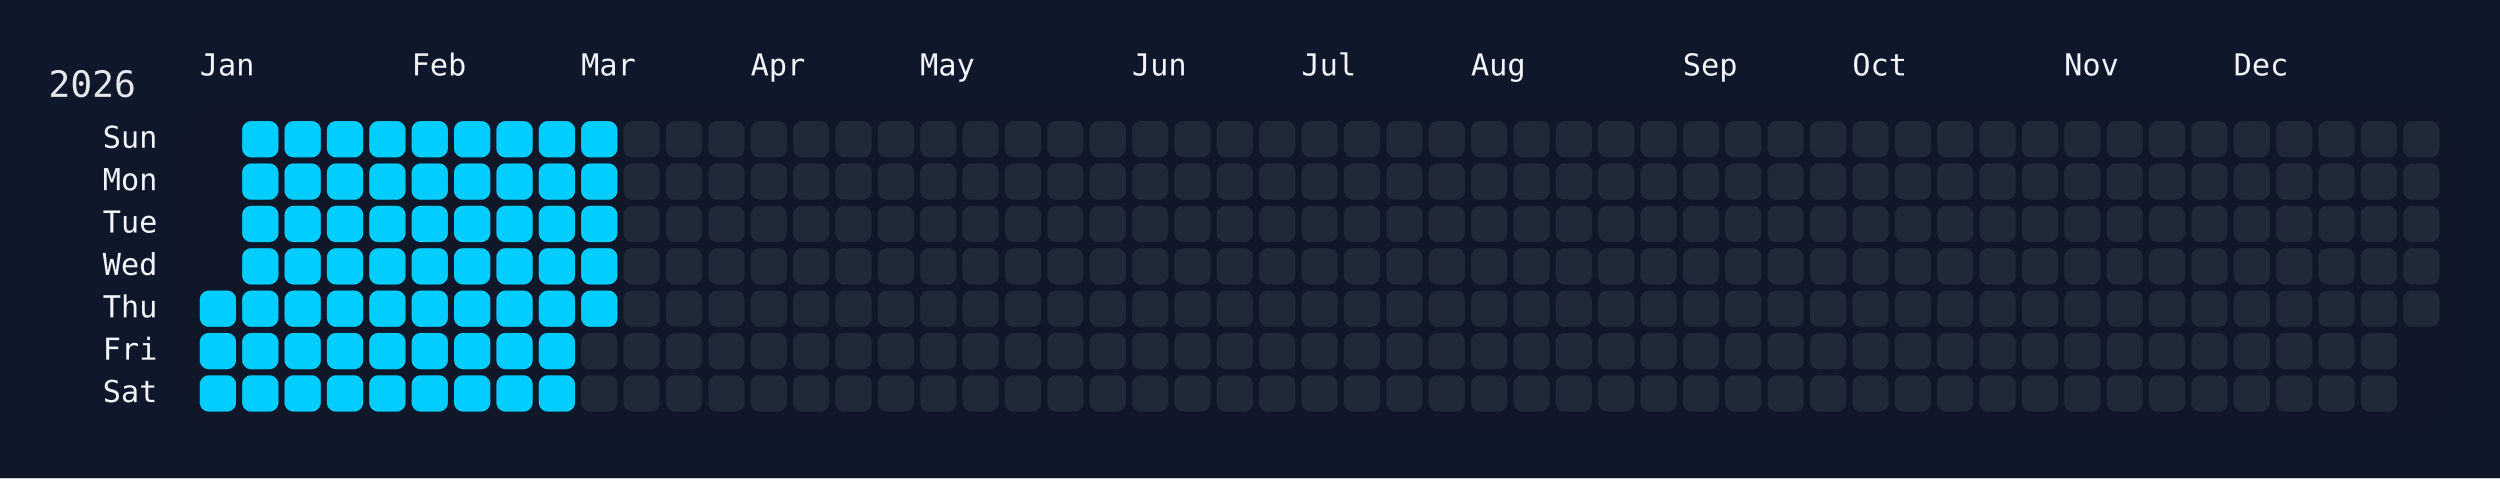
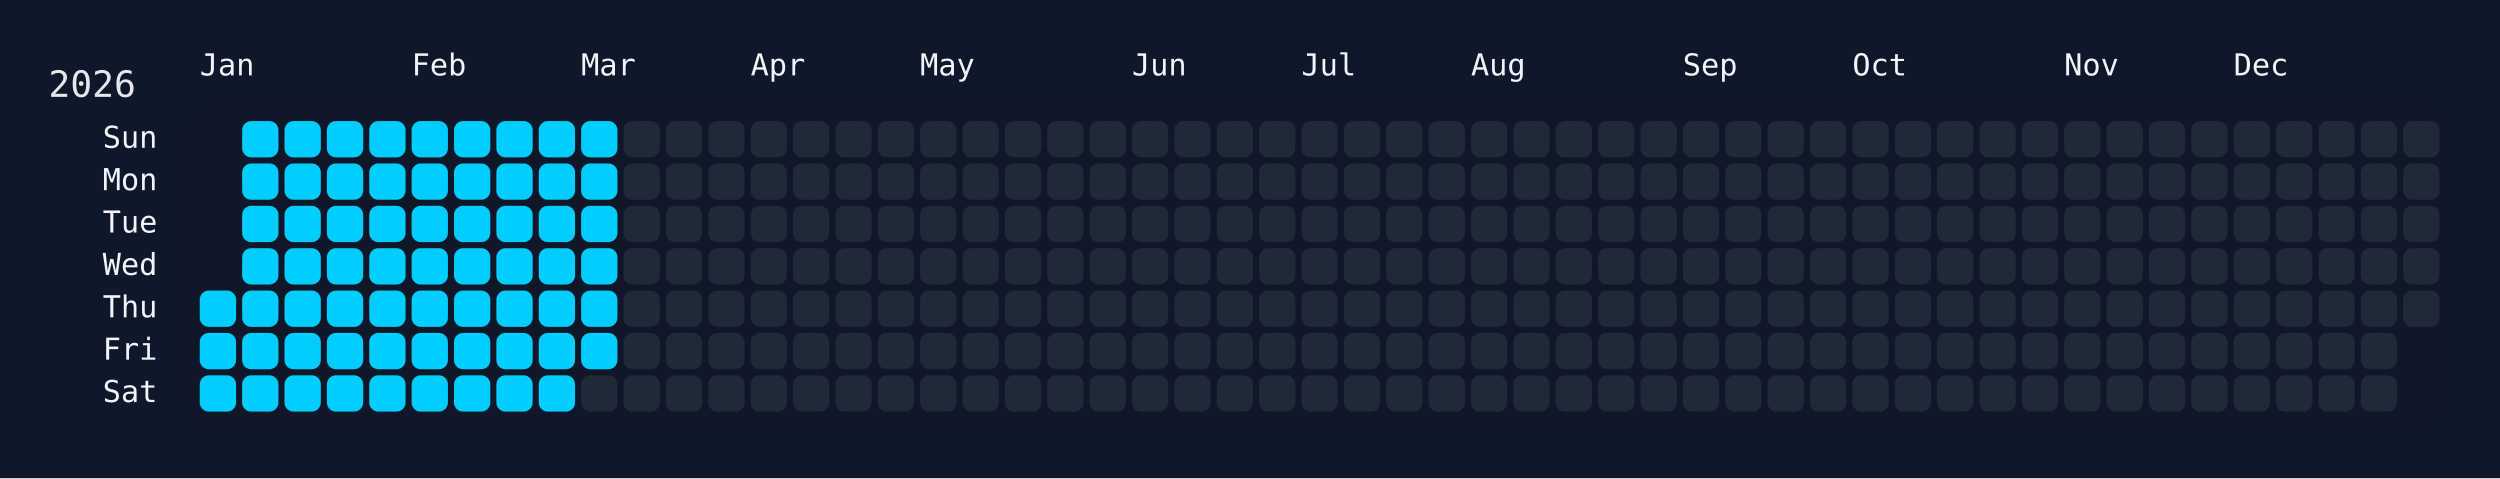
<svg xmlns="http://www.w3.org/2000/svg" width="826" height="158" viewBox="0 0 826 158">
  <rect width="826" height="158" fill="#0f172a" />
  <rect x="60" y="34" width="750" height="108" rx="12" ry="12" fill="rgba(15, 23, 42, 0.8)" />
  <text x="16" y="32" font-size="12" fill="#e5e7eb" font-family="JetBrains Mono, ui-monospace, SFMono-Regular, Menlo, Monaco, Consolas, monospace">2026</text>
  <text x="66" y="18" font-size="10" fill="#f1f5f9" font-family="JetBrains Mono, ui-monospace, SFMono-Regular, Menlo, Monaco, Consolas, monospace" dominant-baseline="hanging">Jan</text>
  <text x="136" y="18" font-size="10" fill="#f1f5f9" font-family="JetBrains Mono, ui-monospace, SFMono-Regular, Menlo, Monaco, Consolas, monospace" dominant-baseline="hanging">Feb</text>
  <text x="192" y="18" font-size="10" fill="#f1f5f9" font-family="JetBrains Mono, ui-monospace, SFMono-Regular, Menlo, Monaco, Consolas, monospace" dominant-baseline="hanging">Mar</text>
  <text x="248" y="18" font-size="10" fill="#f1f5f9" font-family="JetBrains Mono, ui-monospace, SFMono-Regular, Menlo, Monaco, Consolas, monospace" dominant-baseline="hanging">Apr</text>
  <text x="304" y="18" font-size="10" fill="#f1f5f9" font-family="JetBrains Mono, ui-monospace, SFMono-Regular, Menlo, Monaco, Consolas, monospace" dominant-baseline="hanging">May</text>
  <text x="374" y="18" font-size="10" fill="#f1f5f9" font-family="JetBrains Mono, ui-monospace, SFMono-Regular, Menlo, Monaco, Consolas, monospace" dominant-baseline="hanging">Jun</text>
  <text x="430" y="18" font-size="10" fill="#f1f5f9" font-family="JetBrains Mono, ui-monospace, SFMono-Regular, Menlo, Monaco, Consolas, monospace" dominant-baseline="hanging">Jul</text>
  <text x="486" y="18" font-size="10" fill="#f1f5f9" font-family="JetBrains Mono, ui-monospace, SFMono-Regular, Menlo, Monaco, Consolas, monospace" dominant-baseline="hanging">Aug</text>
  <text x="556" y="18" font-size="10" fill="#f1f5f9" font-family="JetBrains Mono, ui-monospace, SFMono-Regular, Menlo, Monaco, Consolas, monospace" dominant-baseline="hanging">Sep</text>
  <text x="612" y="18" font-size="10" fill="#f1f5f9" font-family="JetBrains Mono, ui-monospace, SFMono-Regular, Menlo, Monaco, Consolas, monospace" dominant-baseline="hanging">Oct</text>
  <text x="682" y="18" font-size="10" fill="#f1f5f9" font-family="JetBrains Mono, ui-monospace, SFMono-Regular, Menlo, Monaco, Consolas, monospace" dominant-baseline="hanging">Nov</text>
  <text x="738" y="18" font-size="10" fill="#f1f5f9" font-family="JetBrains Mono, ui-monospace, SFMono-Regular, Menlo, Monaco, Consolas, monospace" dominant-baseline="hanging">Dec</text>
  <text x="52" y="46.0" font-size="10" fill="#f1f5f9" font-family="JetBrains Mono, ui-monospace, SFMono-Regular, Menlo, Monaco, Consolas, monospace" text-anchor="end" dominant-baseline="middle">Sun</text>
  <text x="52" y="60.0" font-size="10" fill="#f1f5f9" font-family="JetBrains Mono, ui-monospace, SFMono-Regular, Menlo, Monaco, Consolas, monospace" text-anchor="end" dominant-baseline="middle">Mon</text>
  <text x="52" y="74.0" font-size="10" fill="#f1f5f9" font-family="JetBrains Mono, ui-monospace, SFMono-Regular, Menlo, Monaco, Consolas, monospace" text-anchor="end" dominant-baseline="middle">Tue</text>
  <text x="52" y="88.0" font-size="10" fill="#f1f5f9" font-family="JetBrains Mono, ui-monospace, SFMono-Regular, Menlo, Monaco, Consolas, monospace" text-anchor="end" dominant-baseline="middle">Wed</text>
  <text x="52" y="102.0" font-size="10" fill="#f1f5f9" font-family="JetBrains Mono, ui-monospace, SFMono-Regular, Menlo, Monaco, Consolas, monospace" text-anchor="end" dominant-baseline="middle">Thu</text>
  <text x="52" y="116.0" font-size="10" fill="#f1f5f9" font-family="JetBrains Mono, ui-monospace, SFMono-Regular, Menlo, Monaco, Consolas, monospace" text-anchor="end" dominant-baseline="middle">Fri</text>
  <text x="52" y="130.0" font-size="10" fill="#f1f5f9" font-family="JetBrains Mono, ui-monospace, SFMono-Regular, Menlo, Monaco, Consolas, monospace" text-anchor="end" dominant-baseline="middle">Sat</text>
  <g transform="translate(66,40)">
    <rect x="0" y="56" width="12" height="12" rx="3" ry="3" fill="#01cdfe" data-date="2026-01-01" />
    <rect x="0" y="70" width="12" height="12" rx="3" ry="3" fill="#01cdfe" data-date="2026-01-02" />
    <rect x="0" y="84" width="12" height="12" rx="3" ry="3" fill="#01cdfe" data-date="2026-01-03" />
    <rect x="14" y="0" width="12" height="12" rx="3" ry="3" fill="#01cdfe" data-date="2026-01-04" />
    <rect x="14" y="14" width="12" height="12" rx="3" ry="3" fill="#01cdfe" data-date="2026-01-05" />
    <rect x="14" y="28" width="12" height="12" rx="3" ry="3" fill="#01cdfe" data-date="2026-01-06" />
    <rect x="14" y="42" width="12" height="12" rx="3" ry="3" fill="#01cdfe" data-date="2026-01-07" />
    <rect x="14" y="56" width="12" height="12" rx="3" ry="3" fill="#01cdfe" data-date="2026-01-08" />
    <rect x="14" y="70" width="12" height="12" rx="3" ry="3" fill="#01cdfe" data-date="2026-01-09" />
    <rect x="14" y="84" width="12" height="12" rx="3" ry="3" fill="#01cdfe" data-date="2026-01-10" />
    <rect x="28" y="0" width="12" height="12" rx="3" ry="3" fill="#01cdfe" data-date="2026-01-11" />
    <rect x="28" y="14" width="12" height="12" rx="3" ry="3" fill="#01cdfe" data-date="2026-01-12" />
    <rect x="28" y="28" width="12" height="12" rx="3" ry="3" fill="#01cdfe" data-date="2026-01-13" />
    <rect x="28" y="42" width="12" height="12" rx="3" ry="3" fill="#01cdfe" data-date="2026-01-14" />
    <rect x="28" y="56" width="12" height="12" rx="3" ry="3" fill="#01cdfe" data-date="2026-01-15" />
    <rect x="28" y="70" width="12" height="12" rx="3" ry="3" fill="#01cdfe" data-date="2026-01-16" />
    <rect x="28" y="84" width="12" height="12" rx="3" ry="3" fill="#01cdfe" data-date="2026-01-17" />
    <rect x="42" y="0" width="12" height="12" rx="3" ry="3" fill="#01cdfe" data-date="2026-01-18" />
    <rect x="42" y="14" width="12" height="12" rx="3" ry="3" fill="#01cdfe" data-date="2026-01-19" />
    <rect x="42" y="28" width="12" height="12" rx="3" ry="3" fill="#01cdfe" data-date="2026-01-20" />
    <rect x="42" y="42" width="12" height="12" rx="3" ry="3" fill="#01cdfe" data-date="2026-01-21" />
    <rect x="42" y="56" width="12" height="12" rx="3" ry="3" fill="#01cdfe" data-date="2026-01-22" />
    <rect x="42" y="70" width="12" height="12" rx="3" ry="3" fill="#01cdfe" data-date="2026-01-23" />
    <rect x="42" y="84" width="12" height="12" rx="3" ry="3" fill="#01cdfe" data-date="2026-01-24" />
    <rect x="56" y="0" width="12" height="12" rx="3" ry="3" fill="#01cdfe" data-date="2026-01-25" />
    <rect x="56" y="14" width="12" height="12" rx="3" ry="3" fill="#01cdfe" data-date="2026-01-26" />
    <rect x="56" y="28" width="12" height="12" rx="3" ry="3" fill="#01cdfe" data-date="2026-01-27" />
    <rect x="56" y="42" width="12" height="12" rx="3" ry="3" fill="#01cdfe" data-date="2026-01-28" />
    <rect x="56" y="56" width="12" height="12" rx="3" ry="3" fill="#01cdfe" data-date="2026-01-29" />
    <rect x="56" y="70" width="12" height="12" rx="3" ry="3" fill="#01cdfe" data-date="2026-01-30" />
    <rect x="56" y="84" width="12" height="12" rx="3" ry="3" fill="#01cdfe" data-date="2026-01-31" />
    <rect x="70" y="0" width="12" height="12" rx="3" ry="3" fill="#01cdfe" data-date="2026-02-01" />
    <rect x="70" y="14" width="12" height="12" rx="3" ry="3" fill="#01cdfe" data-date="2026-02-02" />
    <rect x="70" y="28" width="12" height="12" rx="3" ry="3" fill="#01cdfe" data-date="2026-02-03" />
    <rect x="70" y="42" width="12" height="12" rx="3" ry="3" fill="#01cdfe" data-date="2026-02-04" />
    <rect x="70" y="56" width="12" height="12" rx="3" ry="3" fill="#01cdfe" data-date="2026-02-05" />
    <rect x="70" y="70" width="12" height="12" rx="3" ry="3" fill="#01cdfe" data-date="2026-02-06" />
    <rect x="70" y="84" width="12" height="12" rx="3" ry="3" fill="#01cdfe" data-date="2026-02-07" />
    <rect x="84" y="0" width="12" height="12" rx="3" ry="3" fill="#01cdfe" data-date="2026-02-08" />
    <rect x="84" y="14" width="12" height="12" rx="3" ry="3" fill="#01cdfe" data-date="2026-02-09" />
    <rect x="84" y="28" width="12" height="12" rx="3" ry="3" fill="#01cdfe" data-date="2026-02-10" />
    <rect x="84" y="42" width="12" height="12" rx="3" ry="3" fill="#01cdfe" data-date="2026-02-11" />
    <rect x="84" y="56" width="12" height="12" rx="3" ry="3" fill="#01cdfe" data-date="2026-02-12" />
    <rect x="84" y="70" width="12" height="12" rx="3" ry="3" fill="#01cdfe" data-date="2026-02-13" />
    <rect x="84" y="84" width="12" height="12" rx="3" ry="3" fill="#01cdfe" data-date="2026-02-14" />
    <rect x="98" y="0" width="12" height="12" rx="3" ry="3" fill="#01cdfe" data-date="2026-02-15" />
    <rect x="98" y="14" width="12" height="12" rx="3" ry="3" fill="#01cdfe" data-date="2026-02-16" />
    <rect x="98" y="28" width="12" height="12" rx="3" ry="3" fill="#01cdfe" data-date="2026-02-17" />
    <rect x="98" y="42" width="12" height="12" rx="3" ry="3" fill="#01cdfe" data-date="2026-02-18" />
    <rect x="98" y="56" width="12" height="12" rx="3" ry="3" fill="#01cdfe" data-date="2026-02-19" />
    <rect x="98" y="70" width="12" height="12" rx="3" ry="3" fill="#01cdfe" data-date="2026-02-20" />
    <rect x="98" y="84" width="12" height="12" rx="3" ry="3" fill="#01cdfe" data-date="2026-02-21" />
    <rect x="112" y="0" width="12" height="12" rx="3" ry="3" fill="#01cdfe" data-date="2026-02-22" />
    <rect x="112" y="14" width="12" height="12" rx="3" ry="3" fill="#01cdfe" data-date="2026-02-23" />
    <rect x="112" y="28" width="12" height="12" rx="3" ry="3" fill="#01cdfe" data-date="2026-02-24" />
    <rect x="112" y="42" width="12" height="12" rx="3" ry="3" fill="#01cdfe" data-date="2026-02-25" />
    <rect x="112" y="56" width="12" height="12" rx="3" ry="3" fill="#01cdfe" data-date="2026-02-26" />
    <rect x="112" y="70" width="12" height="12" rx="3" ry="3" fill="#01cdfe" data-date="2026-02-27" />
    <rect x="112" y="84" width="12" height="12" rx="3" ry="3" fill="#01cdfe" data-date="2026-02-28" />
    <rect x="126" y="0" width="12" height="12" rx="3" ry="3" fill="#01cdfe" data-date="2026-03-01" />
    <rect x="126" y="14" width="12" height="12" rx="3" ry="3" fill="#01cdfe" data-date="2026-03-02" />
    <rect x="126" y="28" width="12" height="12" rx="3" ry="3" fill="#01cdfe" data-date="2026-03-03" />
    <rect x="126" y="42" width="12" height="12" rx="3" ry="3" fill="#01cdfe" data-date="2026-03-04" />
    <rect x="126" y="56" width="12" height="12" rx="3" ry="3" fill="#01cdfe" data-date="2026-03-05" />
-     <rect x="126" y="70" width="12" height="12" rx="3" ry="3" fill="#1f2937" data-date="2026-03-06" />
+     <rect x="126" y="70" width="12" height="12" rx="3" ry="3" fill="#01cdfe" data-date="2026-03-06" />
    <rect x="126" y="84" width="12" height="12" rx="3" ry="3" fill="#1f2937" data-date="2026-03-07" />
    <rect x="140" y="0" width="12" height="12" rx="3" ry="3" fill="#1f2937" data-date="2026-03-08" />
    <rect x="140" y="14" width="12" height="12" rx="3" ry="3" fill="#1f2937" data-date="2026-03-09" />
    <rect x="140" y="28" width="12" height="12" rx="3" ry="3" fill="#1f2937" data-date="2026-03-10" />
    <rect x="140" y="42" width="12" height="12" rx="3" ry="3" fill="#1f2937" data-date="2026-03-11" />
    <rect x="140" y="56" width="12" height="12" rx="3" ry="3" fill="#1f2937" data-date="2026-03-12" />
    <rect x="140" y="70" width="12" height="12" rx="3" ry="3" fill="#1f2937" data-date="2026-03-13" />
    <rect x="140" y="84" width="12" height="12" rx="3" ry="3" fill="#1f2937" data-date="2026-03-14" />
    <rect x="154" y="0" width="12" height="12" rx="3" ry="3" fill="#1f2937" data-date="2026-03-15" />
    <rect x="154" y="14" width="12" height="12" rx="3" ry="3" fill="#1f2937" data-date="2026-03-16" />
    <rect x="154" y="28" width="12" height="12" rx="3" ry="3" fill="#1f2937" data-date="2026-03-17" />
    <rect x="154" y="42" width="12" height="12" rx="3" ry="3" fill="#1f2937" data-date="2026-03-18" />
    <rect x="154" y="56" width="12" height="12" rx="3" ry="3" fill="#1f2937" data-date="2026-03-19" />
    <rect x="154" y="70" width="12" height="12" rx="3" ry="3" fill="#1f2937" data-date="2026-03-20" />
    <rect x="154" y="84" width="12" height="12" rx="3" ry="3" fill="#1f2937" data-date="2026-03-21" />
    <rect x="168" y="0" width="12" height="12" rx="3" ry="3" fill="#1f2937" data-date="2026-03-22" />
    <rect x="168" y="14" width="12" height="12" rx="3" ry="3" fill="#1f2937" data-date="2026-03-23" />
    <rect x="168" y="28" width="12" height="12" rx="3" ry="3" fill="#1f2937" data-date="2026-03-24" />
    <rect x="168" y="42" width="12" height="12" rx="3" ry="3" fill="#1f2937" data-date="2026-03-25" />
    <rect x="168" y="56" width="12" height="12" rx="3" ry="3" fill="#1f2937" data-date="2026-03-26" />
    <rect x="168" y="70" width="12" height="12" rx="3" ry="3" fill="#1f2937" data-date="2026-03-27" />
    <rect x="168" y="84" width="12" height="12" rx="3" ry="3" fill="#1f2937" data-date="2026-03-28" />
    <rect x="182" y="0" width="12" height="12" rx="3" ry="3" fill="#1f2937" data-date="2026-03-29" />
    <rect x="182" y="14" width="12" height="12" rx="3" ry="3" fill="#1f2937" data-date="2026-03-30" />
    <rect x="182" y="28" width="12" height="12" rx="3" ry="3" fill="#1f2937" data-date="2026-03-31" />
    <rect x="182" y="42" width="12" height="12" rx="3" ry="3" fill="#1f2937" data-date="2026-04-01" />
    <rect x="182" y="56" width="12" height="12" rx="3" ry="3" fill="#1f2937" data-date="2026-04-02" />
    <rect x="182" y="70" width="12" height="12" rx="3" ry="3" fill="#1f2937" data-date="2026-04-03" />
    <rect x="182" y="84" width="12" height="12" rx="3" ry="3" fill="#1f2937" data-date="2026-04-04" />
    <rect x="196" y="0" width="12" height="12" rx="3" ry="3" fill="#1f2937" data-date="2026-04-05" />
    <rect x="196" y="14" width="12" height="12" rx="3" ry="3" fill="#1f2937" data-date="2026-04-06" />
    <rect x="196" y="28" width="12" height="12" rx="3" ry="3" fill="#1f2937" data-date="2026-04-07" />
    <rect x="196" y="42" width="12" height="12" rx="3" ry="3" fill="#1f2937" data-date="2026-04-08" />
    <rect x="196" y="56" width="12" height="12" rx="3" ry="3" fill="#1f2937" data-date="2026-04-09" />
    <rect x="196" y="70" width="12" height="12" rx="3" ry="3" fill="#1f2937" data-date="2026-04-10" />
    <rect x="196" y="84" width="12" height="12" rx="3" ry="3" fill="#1f2937" data-date="2026-04-11" />
    <rect x="210" y="0" width="12" height="12" rx="3" ry="3" fill="#1f2937" data-date="2026-04-12" />
    <rect x="210" y="14" width="12" height="12" rx="3" ry="3" fill="#1f2937" data-date="2026-04-13" />
    <rect x="210" y="28" width="12" height="12" rx="3" ry="3" fill="#1f2937" data-date="2026-04-14" />
    <rect x="210" y="42" width="12" height="12" rx="3" ry="3" fill="#1f2937" data-date="2026-04-15" />
    <rect x="210" y="56" width="12" height="12" rx="3" ry="3" fill="#1f2937" data-date="2026-04-16" />
    <rect x="210" y="70" width="12" height="12" rx="3" ry="3" fill="#1f2937" data-date="2026-04-17" />
    <rect x="210" y="84" width="12" height="12" rx="3" ry="3" fill="#1f2937" data-date="2026-04-18" />
    <rect x="224" y="0" width="12" height="12" rx="3" ry="3" fill="#1f2937" data-date="2026-04-19" />
    <rect x="224" y="14" width="12" height="12" rx="3" ry="3" fill="#1f2937" data-date="2026-04-20" />
    <rect x="224" y="28" width="12" height="12" rx="3" ry="3" fill="#1f2937" data-date="2026-04-21" />
    <rect x="224" y="42" width="12" height="12" rx="3" ry="3" fill="#1f2937" data-date="2026-04-22" />
    <rect x="224" y="56" width="12" height="12" rx="3" ry="3" fill="#1f2937" data-date="2026-04-23" />
    <rect x="224" y="70" width="12" height="12" rx="3" ry="3" fill="#1f2937" data-date="2026-04-24" />
    <rect x="224" y="84" width="12" height="12" rx="3" ry="3" fill="#1f2937" data-date="2026-04-25" />
    <rect x="238" y="0" width="12" height="12" rx="3" ry="3" fill="#1f2937" data-date="2026-04-26" />
    <rect x="238" y="14" width="12" height="12" rx="3" ry="3" fill="#1f2937" data-date="2026-04-27" />
    <rect x="238" y="28" width="12" height="12" rx="3" ry="3" fill="#1f2937" data-date="2026-04-28" />
    <rect x="238" y="42" width="12" height="12" rx="3" ry="3" fill="#1f2937" data-date="2026-04-29" />
    <rect x="238" y="56" width="12" height="12" rx="3" ry="3" fill="#1f2937" data-date="2026-04-30" />
    <rect x="238" y="70" width="12" height="12" rx="3" ry="3" fill="#1f2937" data-date="2026-05-01" />
    <rect x="238" y="84" width="12" height="12" rx="3" ry="3" fill="#1f2937" data-date="2026-05-02" />
    <rect x="252" y="0" width="12" height="12" rx="3" ry="3" fill="#1f2937" data-date="2026-05-03" />
    <rect x="252" y="14" width="12" height="12" rx="3" ry="3" fill="#1f2937" data-date="2026-05-04" />
    <rect x="252" y="28" width="12" height="12" rx="3" ry="3" fill="#1f2937" data-date="2026-05-05" />
    <rect x="252" y="42" width="12" height="12" rx="3" ry="3" fill="#1f2937" data-date="2026-05-06" />
    <rect x="252" y="56" width="12" height="12" rx="3" ry="3" fill="#1f2937" data-date="2026-05-07" />
    <rect x="252" y="70" width="12" height="12" rx="3" ry="3" fill="#1f2937" data-date="2026-05-08" />
    <rect x="252" y="84" width="12" height="12" rx="3" ry="3" fill="#1f2937" data-date="2026-05-09" />
    <rect x="266" y="0" width="12" height="12" rx="3" ry="3" fill="#1f2937" data-date="2026-05-10" />
    <rect x="266" y="14" width="12" height="12" rx="3" ry="3" fill="#1f2937" data-date="2026-05-11" />
    <rect x="266" y="28" width="12" height="12" rx="3" ry="3" fill="#1f2937" data-date="2026-05-12" />
    <rect x="266" y="42" width="12" height="12" rx="3" ry="3" fill="#1f2937" data-date="2026-05-13" />
    <rect x="266" y="56" width="12" height="12" rx="3" ry="3" fill="#1f2937" data-date="2026-05-14" />
    <rect x="266" y="70" width="12" height="12" rx="3" ry="3" fill="#1f2937" data-date="2026-05-15" />
    <rect x="266" y="84" width="12" height="12" rx="3" ry="3" fill="#1f2937" data-date="2026-05-16" />
    <rect x="280" y="0" width="12" height="12" rx="3" ry="3" fill="#1f2937" data-date="2026-05-17" />
    <rect x="280" y="14" width="12" height="12" rx="3" ry="3" fill="#1f2937" data-date="2026-05-18" />
    <rect x="280" y="28" width="12" height="12" rx="3" ry="3" fill="#1f2937" data-date="2026-05-19" />
    <rect x="280" y="42" width="12" height="12" rx="3" ry="3" fill="#1f2937" data-date="2026-05-20" />
    <rect x="280" y="56" width="12" height="12" rx="3" ry="3" fill="#1f2937" data-date="2026-05-21" />
    <rect x="280" y="70" width="12" height="12" rx="3" ry="3" fill="#1f2937" data-date="2026-05-22" />
    <rect x="280" y="84" width="12" height="12" rx="3" ry="3" fill="#1f2937" data-date="2026-05-23" />
    <rect x="294" y="0" width="12" height="12" rx="3" ry="3" fill="#1f2937" data-date="2026-05-24" />
    <rect x="294" y="14" width="12" height="12" rx="3" ry="3" fill="#1f2937" data-date="2026-05-25" />
    <rect x="294" y="28" width="12" height="12" rx="3" ry="3" fill="#1f2937" data-date="2026-05-26" />
    <rect x="294" y="42" width="12" height="12" rx="3" ry="3" fill="#1f2937" data-date="2026-05-27" />
    <rect x="294" y="56" width="12" height="12" rx="3" ry="3" fill="#1f2937" data-date="2026-05-28" />
    <rect x="294" y="70" width="12" height="12" rx="3" ry="3" fill="#1f2937" data-date="2026-05-29" />
    <rect x="294" y="84" width="12" height="12" rx="3" ry="3" fill="#1f2937" data-date="2026-05-30" />
    <rect x="308" y="0" width="12" height="12" rx="3" ry="3" fill="#1f2937" data-date="2026-05-31" />
    <rect x="308" y="14" width="12" height="12" rx="3" ry="3" fill="#1f2937" data-date="2026-06-01" />
    <rect x="308" y="28" width="12" height="12" rx="3" ry="3" fill="#1f2937" data-date="2026-06-02" />
    <rect x="308" y="42" width="12" height="12" rx="3" ry="3" fill="#1f2937" data-date="2026-06-03" />
    <rect x="308" y="56" width="12" height="12" rx="3" ry="3" fill="#1f2937" data-date="2026-06-04" />
    <rect x="308" y="70" width="12" height="12" rx="3" ry="3" fill="#1f2937" data-date="2026-06-05" />
    <rect x="308" y="84" width="12" height="12" rx="3" ry="3" fill="#1f2937" data-date="2026-06-06" />
    <rect x="322" y="0" width="12" height="12" rx="3" ry="3" fill="#1f2937" data-date="2026-06-07" />
    <rect x="322" y="14" width="12" height="12" rx="3" ry="3" fill="#1f2937" data-date="2026-06-08" />
    <rect x="322" y="28" width="12" height="12" rx="3" ry="3" fill="#1f2937" data-date="2026-06-09" />
    <rect x="322" y="42" width="12" height="12" rx="3" ry="3" fill="#1f2937" data-date="2026-06-10" />
    <rect x="322" y="56" width="12" height="12" rx="3" ry="3" fill="#1f2937" data-date="2026-06-11" />
    <rect x="322" y="70" width="12" height="12" rx="3" ry="3" fill="#1f2937" data-date="2026-06-12" />
    <rect x="322" y="84" width="12" height="12" rx="3" ry="3" fill="#1f2937" data-date="2026-06-13" />
    <rect x="336" y="0" width="12" height="12" rx="3" ry="3" fill="#1f2937" data-date="2026-06-14" />
    <rect x="336" y="14" width="12" height="12" rx="3" ry="3" fill="#1f2937" data-date="2026-06-15" />
    <rect x="336" y="28" width="12" height="12" rx="3" ry="3" fill="#1f2937" data-date="2026-06-16" />
    <rect x="336" y="42" width="12" height="12" rx="3" ry="3" fill="#1f2937" data-date="2026-06-17" />
    <rect x="336" y="56" width="12" height="12" rx="3" ry="3" fill="#1f2937" data-date="2026-06-18" />
    <rect x="336" y="70" width="12" height="12" rx="3" ry="3" fill="#1f2937" data-date="2026-06-19" />
    <rect x="336" y="84" width="12" height="12" rx="3" ry="3" fill="#1f2937" data-date="2026-06-20" />
    <rect x="350" y="0" width="12" height="12" rx="3" ry="3" fill="#1f2937" data-date="2026-06-21" />
    <rect x="350" y="14" width="12" height="12" rx="3" ry="3" fill="#1f2937" data-date="2026-06-22" />
    <rect x="350" y="28" width="12" height="12" rx="3" ry="3" fill="#1f2937" data-date="2026-06-23" />
    <rect x="350" y="42" width="12" height="12" rx="3" ry="3" fill="#1f2937" data-date="2026-06-24" />
    <rect x="350" y="56" width="12" height="12" rx="3" ry="3" fill="#1f2937" data-date="2026-06-25" />
    <rect x="350" y="70" width="12" height="12" rx="3" ry="3" fill="#1f2937" data-date="2026-06-26" />
    <rect x="350" y="84" width="12" height="12" rx="3" ry="3" fill="#1f2937" data-date="2026-06-27" />
    <rect x="364" y="0" width="12" height="12" rx="3" ry="3" fill="#1f2937" data-date="2026-06-28" />
    <rect x="364" y="14" width="12" height="12" rx="3" ry="3" fill="#1f2937" data-date="2026-06-29" />
    <rect x="364" y="28" width="12" height="12" rx="3" ry="3" fill="#1f2937" data-date="2026-06-30" />
    <rect x="364" y="42" width="12" height="12" rx="3" ry="3" fill="#1f2937" data-date="2026-07-01" />
    <rect x="364" y="56" width="12" height="12" rx="3" ry="3" fill="#1f2937" data-date="2026-07-02" />
    <rect x="364" y="70" width="12" height="12" rx="3" ry="3" fill="#1f2937" data-date="2026-07-03" />
    <rect x="364" y="84" width="12" height="12" rx="3" ry="3" fill="#1f2937" data-date="2026-07-04" />
    <rect x="378" y="0" width="12" height="12" rx="3" ry="3" fill="#1f2937" data-date="2026-07-05" />
    <rect x="378" y="14" width="12" height="12" rx="3" ry="3" fill="#1f2937" data-date="2026-07-06" />
    <rect x="378" y="28" width="12" height="12" rx="3" ry="3" fill="#1f2937" data-date="2026-07-07" />
    <rect x="378" y="42" width="12" height="12" rx="3" ry="3" fill="#1f2937" data-date="2026-07-08" />
    <rect x="378" y="56" width="12" height="12" rx="3" ry="3" fill="#1f2937" data-date="2026-07-09" />
    <rect x="378" y="70" width="12" height="12" rx="3" ry="3" fill="#1f2937" data-date="2026-07-10" />
    <rect x="378" y="84" width="12" height="12" rx="3" ry="3" fill="#1f2937" data-date="2026-07-11" />
    <rect x="392" y="0" width="12" height="12" rx="3" ry="3" fill="#1f2937" data-date="2026-07-12" />
    <rect x="392" y="14" width="12" height="12" rx="3" ry="3" fill="#1f2937" data-date="2026-07-13" />
    <rect x="392" y="28" width="12" height="12" rx="3" ry="3" fill="#1f2937" data-date="2026-07-14" />
    <rect x="392" y="42" width="12" height="12" rx="3" ry="3" fill="#1f2937" data-date="2026-07-15" />
    <rect x="392" y="56" width="12" height="12" rx="3" ry="3" fill="#1f2937" data-date="2026-07-16" />
    <rect x="392" y="70" width="12" height="12" rx="3" ry="3" fill="#1f2937" data-date="2026-07-17" />
    <rect x="392" y="84" width="12" height="12" rx="3" ry="3" fill="#1f2937" data-date="2026-07-18" />
    <rect x="406" y="0" width="12" height="12" rx="3" ry="3" fill="#1f2937" data-date="2026-07-19" />
    <rect x="406" y="14" width="12" height="12" rx="3" ry="3" fill="#1f2937" data-date="2026-07-20" />
    <rect x="406" y="28" width="12" height="12" rx="3" ry="3" fill="#1f2937" data-date="2026-07-21" />
    <rect x="406" y="42" width="12" height="12" rx="3" ry="3" fill="#1f2937" data-date="2026-07-22" />
    <rect x="406" y="56" width="12" height="12" rx="3" ry="3" fill="#1f2937" data-date="2026-07-23" />
    <rect x="406" y="70" width="12" height="12" rx="3" ry="3" fill="#1f2937" data-date="2026-07-24" />
    <rect x="406" y="84" width="12" height="12" rx="3" ry="3" fill="#1f2937" data-date="2026-07-25" />
    <rect x="420" y="0" width="12" height="12" rx="3" ry="3" fill="#1f2937" data-date="2026-07-26" />
    <rect x="420" y="14" width="12" height="12" rx="3" ry="3" fill="#1f2937" data-date="2026-07-27" />
    <rect x="420" y="28" width="12" height="12" rx="3" ry="3" fill="#1f2937" data-date="2026-07-28" />
    <rect x="420" y="42" width="12" height="12" rx="3" ry="3" fill="#1f2937" data-date="2026-07-29" />
    <rect x="420" y="56" width="12" height="12" rx="3" ry="3" fill="#1f2937" data-date="2026-07-30" />
    <rect x="420" y="70" width="12" height="12" rx="3" ry="3" fill="#1f2937" data-date="2026-07-31" />
    <rect x="420" y="84" width="12" height="12" rx="3" ry="3" fill="#1f2937" data-date="2026-08-01" />
    <rect x="434" y="0" width="12" height="12" rx="3" ry="3" fill="#1f2937" data-date="2026-08-02" />
    <rect x="434" y="14" width="12" height="12" rx="3" ry="3" fill="#1f2937" data-date="2026-08-03" />
    <rect x="434" y="28" width="12" height="12" rx="3" ry="3" fill="#1f2937" data-date="2026-08-04" />
    <rect x="434" y="42" width="12" height="12" rx="3" ry="3" fill="#1f2937" data-date="2026-08-05" />
    <rect x="434" y="56" width="12" height="12" rx="3" ry="3" fill="#1f2937" data-date="2026-08-06" />
    <rect x="434" y="70" width="12" height="12" rx="3" ry="3" fill="#1f2937" data-date="2026-08-07" />
    <rect x="434" y="84" width="12" height="12" rx="3" ry="3" fill="#1f2937" data-date="2026-08-08" />
    <rect x="448" y="0" width="12" height="12" rx="3" ry="3" fill="#1f2937" data-date="2026-08-09" />
    <rect x="448" y="14" width="12" height="12" rx="3" ry="3" fill="#1f2937" data-date="2026-08-10" />
    <rect x="448" y="28" width="12" height="12" rx="3" ry="3" fill="#1f2937" data-date="2026-08-11" />
    <rect x="448" y="42" width="12" height="12" rx="3" ry="3" fill="#1f2937" data-date="2026-08-12" />
    <rect x="448" y="56" width="12" height="12" rx="3" ry="3" fill="#1f2937" data-date="2026-08-13" />
    <rect x="448" y="70" width="12" height="12" rx="3" ry="3" fill="#1f2937" data-date="2026-08-14" />
    <rect x="448" y="84" width="12" height="12" rx="3" ry="3" fill="#1f2937" data-date="2026-08-15" />
    <rect x="462" y="0" width="12" height="12" rx="3" ry="3" fill="#1f2937" data-date="2026-08-16" />
    <rect x="462" y="14" width="12" height="12" rx="3" ry="3" fill="#1f2937" data-date="2026-08-17" />
    <rect x="462" y="28" width="12" height="12" rx="3" ry="3" fill="#1f2937" data-date="2026-08-18" />
    <rect x="462" y="42" width="12" height="12" rx="3" ry="3" fill="#1f2937" data-date="2026-08-19" />
    <rect x="462" y="56" width="12" height="12" rx="3" ry="3" fill="#1f2937" data-date="2026-08-20" />
    <rect x="462" y="70" width="12" height="12" rx="3" ry="3" fill="#1f2937" data-date="2026-08-21" />
    <rect x="462" y="84" width="12" height="12" rx="3" ry="3" fill="#1f2937" data-date="2026-08-22" />
    <rect x="476" y="0" width="12" height="12" rx="3" ry="3" fill="#1f2937" data-date="2026-08-23" />
    <rect x="476" y="14" width="12" height="12" rx="3" ry="3" fill="#1f2937" data-date="2026-08-24" />
    <rect x="476" y="28" width="12" height="12" rx="3" ry="3" fill="#1f2937" data-date="2026-08-25" />
    <rect x="476" y="42" width="12" height="12" rx="3" ry="3" fill="#1f2937" data-date="2026-08-26" />
    <rect x="476" y="56" width="12" height="12" rx="3" ry="3" fill="#1f2937" data-date="2026-08-27" />
    <rect x="476" y="70" width="12" height="12" rx="3" ry="3" fill="#1f2937" data-date="2026-08-28" />
    <rect x="476" y="84" width="12" height="12" rx="3" ry="3" fill="#1f2937" data-date="2026-08-29" />
    <rect x="490" y="0" width="12" height="12" rx="3" ry="3" fill="#1f2937" data-date="2026-08-30" />
    <rect x="490" y="14" width="12" height="12" rx="3" ry="3" fill="#1f2937" data-date="2026-08-31" />
    <rect x="490" y="28" width="12" height="12" rx="3" ry="3" fill="#1f2937" data-date="2026-09-01" />
    <rect x="490" y="42" width="12" height="12" rx="3" ry="3" fill="#1f2937" data-date="2026-09-02" />
    <rect x="490" y="56" width="12" height="12" rx="3" ry="3" fill="#1f2937" data-date="2026-09-03" />
    <rect x="490" y="70" width="12" height="12" rx="3" ry="3" fill="#1f2937" data-date="2026-09-04" />
    <rect x="490" y="84" width="12" height="12" rx="3" ry="3" fill="#1f2937" data-date="2026-09-05" />
    <rect x="504" y="0" width="12" height="12" rx="3" ry="3" fill="#1f2937" data-date="2026-09-06" />
    <rect x="504" y="14" width="12" height="12" rx="3" ry="3" fill="#1f2937" data-date="2026-09-07" />
    <rect x="504" y="28" width="12" height="12" rx="3" ry="3" fill="#1f2937" data-date="2026-09-08" />
    <rect x="504" y="42" width="12" height="12" rx="3" ry="3" fill="#1f2937" data-date="2026-09-09" />
    <rect x="504" y="56" width="12" height="12" rx="3" ry="3" fill="#1f2937" data-date="2026-09-10" />
    <rect x="504" y="70" width="12" height="12" rx="3" ry="3" fill="#1f2937" data-date="2026-09-11" />
    <rect x="504" y="84" width="12" height="12" rx="3" ry="3" fill="#1f2937" data-date="2026-09-12" />
    <rect x="518" y="0" width="12" height="12" rx="3" ry="3" fill="#1f2937" data-date="2026-09-13" />
    <rect x="518" y="14" width="12" height="12" rx="3" ry="3" fill="#1f2937" data-date="2026-09-14" />
    <rect x="518" y="28" width="12" height="12" rx="3" ry="3" fill="#1f2937" data-date="2026-09-15" />
    <rect x="518" y="42" width="12" height="12" rx="3" ry="3" fill="#1f2937" data-date="2026-09-16" />
    <rect x="518" y="56" width="12" height="12" rx="3" ry="3" fill="#1f2937" data-date="2026-09-17" />
    <rect x="518" y="70" width="12" height="12" rx="3" ry="3" fill="#1f2937" data-date="2026-09-18" />
    <rect x="518" y="84" width="12" height="12" rx="3" ry="3" fill="#1f2937" data-date="2026-09-19" />
    <rect x="532" y="0" width="12" height="12" rx="3" ry="3" fill="#1f2937" data-date="2026-09-20" />
    <rect x="532" y="14" width="12" height="12" rx="3" ry="3" fill="#1f2937" data-date="2026-09-21" />
    <rect x="532" y="28" width="12" height="12" rx="3" ry="3" fill="#1f2937" data-date="2026-09-22" />
    <rect x="532" y="42" width="12" height="12" rx="3" ry="3" fill="#1f2937" data-date="2026-09-23" />
    <rect x="532" y="56" width="12" height="12" rx="3" ry="3" fill="#1f2937" data-date="2026-09-24" />
    <rect x="532" y="70" width="12" height="12" rx="3" ry="3" fill="#1f2937" data-date="2026-09-25" />
    <rect x="532" y="84" width="12" height="12" rx="3" ry="3" fill="#1f2937" data-date="2026-09-26" />
    <rect x="546" y="0" width="12" height="12" rx="3" ry="3" fill="#1f2937" data-date="2026-09-27" />
    <rect x="546" y="14" width="12" height="12" rx="3" ry="3" fill="#1f2937" data-date="2026-09-28" />
    <rect x="546" y="28" width="12" height="12" rx="3" ry="3" fill="#1f2937" data-date="2026-09-29" />
    <rect x="546" y="42" width="12" height="12" rx="3" ry="3" fill="#1f2937" data-date="2026-09-30" />
    <rect x="546" y="56" width="12" height="12" rx="3" ry="3" fill="#1f2937" data-date="2026-10-01" />
    <rect x="546" y="70" width="12" height="12" rx="3" ry="3" fill="#1f2937" data-date="2026-10-02" />
    <rect x="546" y="84" width="12" height="12" rx="3" ry="3" fill="#1f2937" data-date="2026-10-03" />
    <rect x="560" y="0" width="12" height="12" rx="3" ry="3" fill="#1f2937" data-date="2026-10-04" />
    <rect x="560" y="14" width="12" height="12" rx="3" ry="3" fill="#1f2937" data-date="2026-10-05" />
    <rect x="560" y="28" width="12" height="12" rx="3" ry="3" fill="#1f2937" data-date="2026-10-06" />
    <rect x="560" y="42" width="12" height="12" rx="3" ry="3" fill="#1f2937" data-date="2026-10-07" />
    <rect x="560" y="56" width="12" height="12" rx="3" ry="3" fill="#1f2937" data-date="2026-10-08" />
    <rect x="560" y="70" width="12" height="12" rx="3" ry="3" fill="#1f2937" data-date="2026-10-09" />
    <rect x="560" y="84" width="12" height="12" rx="3" ry="3" fill="#1f2937" data-date="2026-10-10" />
    <rect x="574" y="0" width="12" height="12" rx="3" ry="3" fill="#1f2937" data-date="2026-10-11" />
    <rect x="574" y="14" width="12" height="12" rx="3" ry="3" fill="#1f2937" data-date="2026-10-12" />
    <rect x="574" y="28" width="12" height="12" rx="3" ry="3" fill="#1f2937" data-date="2026-10-13" />
    <rect x="574" y="42" width="12" height="12" rx="3" ry="3" fill="#1f2937" data-date="2026-10-14" />
    <rect x="574" y="56" width="12" height="12" rx="3" ry="3" fill="#1f2937" data-date="2026-10-15" />
    <rect x="574" y="70" width="12" height="12" rx="3" ry="3" fill="#1f2937" data-date="2026-10-16" />
    <rect x="574" y="84" width="12" height="12" rx="3" ry="3" fill="#1f2937" data-date="2026-10-17" />
    <rect x="588" y="0" width="12" height="12" rx="3" ry="3" fill="#1f2937" data-date="2026-10-18" />
    <rect x="588" y="14" width="12" height="12" rx="3" ry="3" fill="#1f2937" data-date="2026-10-19" />
    <rect x="588" y="28" width="12" height="12" rx="3" ry="3" fill="#1f2937" data-date="2026-10-20" />
    <rect x="588" y="42" width="12" height="12" rx="3" ry="3" fill="#1f2937" data-date="2026-10-21" />
    <rect x="588" y="56" width="12" height="12" rx="3" ry="3" fill="#1f2937" data-date="2026-10-22" />
    <rect x="588" y="70" width="12" height="12" rx="3" ry="3" fill="#1f2937" data-date="2026-10-23" />
    <rect x="588" y="84" width="12" height="12" rx="3" ry="3" fill="#1f2937" data-date="2026-10-24" />
    <rect x="602" y="0" width="12" height="12" rx="3" ry="3" fill="#1f2937" data-date="2026-10-25" />
    <rect x="602" y="14" width="12" height="12" rx="3" ry="3" fill="#1f2937" data-date="2026-10-26" />
    <rect x="602" y="28" width="12" height="12" rx="3" ry="3" fill="#1f2937" data-date="2026-10-27" />
    <rect x="602" y="42" width="12" height="12" rx="3" ry="3" fill="#1f2937" data-date="2026-10-28" />
    <rect x="602" y="56" width="12" height="12" rx="3" ry="3" fill="#1f2937" data-date="2026-10-29" />
    <rect x="602" y="70" width="12" height="12" rx="3" ry="3" fill="#1f2937" data-date="2026-10-30" />
    <rect x="602" y="84" width="12" height="12" rx="3" ry="3" fill="#1f2937" data-date="2026-10-31" />
    <rect x="616" y="0" width="12" height="12" rx="3" ry="3" fill="#1f2937" data-date="2026-11-01" />
    <rect x="616" y="14" width="12" height="12" rx="3" ry="3" fill="#1f2937" data-date="2026-11-02" />
    <rect x="616" y="28" width="12" height="12" rx="3" ry="3" fill="#1f2937" data-date="2026-11-03" />
    <rect x="616" y="42" width="12" height="12" rx="3" ry="3" fill="#1f2937" data-date="2026-11-04" />
    <rect x="616" y="56" width="12" height="12" rx="3" ry="3" fill="#1f2937" data-date="2026-11-05" />
    <rect x="616" y="70" width="12" height="12" rx="3" ry="3" fill="#1f2937" data-date="2026-11-06" />
    <rect x="616" y="84" width="12" height="12" rx="3" ry="3" fill="#1f2937" data-date="2026-11-07" />
    <rect x="630" y="0" width="12" height="12" rx="3" ry="3" fill="#1f2937" data-date="2026-11-08" />
    <rect x="630" y="14" width="12" height="12" rx="3" ry="3" fill="#1f2937" data-date="2026-11-09" />
    <rect x="630" y="28" width="12" height="12" rx="3" ry="3" fill="#1f2937" data-date="2026-11-10" />
    <rect x="630" y="42" width="12" height="12" rx="3" ry="3" fill="#1f2937" data-date="2026-11-11" />
    <rect x="630" y="56" width="12" height="12" rx="3" ry="3" fill="#1f2937" data-date="2026-11-12" />
    <rect x="630" y="70" width="12" height="12" rx="3" ry="3" fill="#1f2937" data-date="2026-11-13" />
    <rect x="630" y="84" width="12" height="12" rx="3" ry="3" fill="#1f2937" data-date="2026-11-14" />
    <rect x="644" y="0" width="12" height="12" rx="3" ry="3" fill="#1f2937" data-date="2026-11-15" />
    <rect x="644" y="14" width="12" height="12" rx="3" ry="3" fill="#1f2937" data-date="2026-11-16" />
    <rect x="644" y="28" width="12" height="12" rx="3" ry="3" fill="#1f2937" data-date="2026-11-17" />
    <rect x="644" y="42" width="12" height="12" rx="3" ry="3" fill="#1f2937" data-date="2026-11-18" />
    <rect x="644" y="56" width="12" height="12" rx="3" ry="3" fill="#1f2937" data-date="2026-11-19" />
    <rect x="644" y="70" width="12" height="12" rx="3" ry="3" fill="#1f2937" data-date="2026-11-20" />
    <rect x="644" y="84" width="12" height="12" rx="3" ry="3" fill="#1f2937" data-date="2026-11-21" />
    <rect x="658" y="0" width="12" height="12" rx="3" ry="3" fill="#1f2937" data-date="2026-11-22" />
    <rect x="658" y="14" width="12" height="12" rx="3" ry="3" fill="#1f2937" data-date="2026-11-23" />
    <rect x="658" y="28" width="12" height="12" rx="3" ry="3" fill="#1f2937" data-date="2026-11-24" />
    <rect x="658" y="42" width="12" height="12" rx="3" ry="3" fill="#1f2937" data-date="2026-11-25" />
    <rect x="658" y="56" width="12" height="12" rx="3" ry="3" fill="#1f2937" data-date="2026-11-26" />
    <rect x="658" y="70" width="12" height="12" rx="3" ry="3" fill="#1f2937" data-date="2026-11-27" />
    <rect x="658" y="84" width="12" height="12" rx="3" ry="3" fill="#1f2937" data-date="2026-11-28" />
    <rect x="672" y="0" width="12" height="12" rx="3" ry="3" fill="#1f2937" data-date="2026-11-29" />
    <rect x="672" y="14" width="12" height="12" rx="3" ry="3" fill="#1f2937" data-date="2026-11-30" />
    <rect x="672" y="28" width="12" height="12" rx="3" ry="3" fill="#1f2937" data-date="2026-12-01" />
    <rect x="672" y="42" width="12" height="12" rx="3" ry="3" fill="#1f2937" data-date="2026-12-02" />
    <rect x="672" y="56" width="12" height="12" rx="3" ry="3" fill="#1f2937" data-date="2026-12-03" />
    <rect x="672" y="70" width="12" height="12" rx="3" ry="3" fill="#1f2937" data-date="2026-12-04" />
    <rect x="672" y="84" width="12" height="12" rx="3" ry="3" fill="#1f2937" data-date="2026-12-05" />
    <rect x="686" y="0" width="12" height="12" rx="3" ry="3" fill="#1f2937" data-date="2026-12-06" />
    <rect x="686" y="14" width="12" height="12" rx="3" ry="3" fill="#1f2937" data-date="2026-12-07" />
    <rect x="686" y="28" width="12" height="12" rx="3" ry="3" fill="#1f2937" data-date="2026-12-08" />
    <rect x="686" y="42" width="12" height="12" rx="3" ry="3" fill="#1f2937" data-date="2026-12-09" />
    <rect x="686" y="56" width="12" height="12" rx="3" ry="3" fill="#1f2937" data-date="2026-12-10" />
    <rect x="686" y="70" width="12" height="12" rx="3" ry="3" fill="#1f2937" data-date="2026-12-11" />
    <rect x="686" y="84" width="12" height="12" rx="3" ry="3" fill="#1f2937" data-date="2026-12-12" />
    <rect x="700" y="0" width="12" height="12" rx="3" ry="3" fill="#1f2937" data-date="2026-12-13" />
    <rect x="700" y="14" width="12" height="12" rx="3" ry="3" fill="#1f2937" data-date="2026-12-14" />
    <rect x="700" y="28" width="12" height="12" rx="3" ry="3" fill="#1f2937" data-date="2026-12-15" />
    <rect x="700" y="42" width="12" height="12" rx="3" ry="3" fill="#1f2937" data-date="2026-12-16" />
    <rect x="700" y="56" width="12" height="12" rx="3" ry="3" fill="#1f2937" data-date="2026-12-17" />
    <rect x="700" y="70" width="12" height="12" rx="3" ry="3" fill="#1f2937" data-date="2026-12-18" />
    <rect x="700" y="84" width="12" height="12" rx="3" ry="3" fill="#1f2937" data-date="2026-12-19" />
    <rect x="714" y="0" width="12" height="12" rx="3" ry="3" fill="#1f2937" data-date="2026-12-20" />
    <rect x="714" y="14" width="12" height="12" rx="3" ry="3" fill="#1f2937" data-date="2026-12-21" />
    <rect x="714" y="28" width="12" height="12" rx="3" ry="3" fill="#1f2937" data-date="2026-12-22" />
    <rect x="714" y="42" width="12" height="12" rx="3" ry="3" fill="#1f2937" data-date="2026-12-23" />
    <rect x="714" y="56" width="12" height="12" rx="3" ry="3" fill="#1f2937" data-date="2026-12-24" />
    <rect x="714" y="70" width="12" height="12" rx="3" ry="3" fill="#1f2937" data-date="2026-12-25" />
    <rect x="714" y="84" width="12" height="12" rx="3" ry="3" fill="#1f2937" data-date="2026-12-26" />
    <rect x="728" y="0" width="12" height="12" rx="3" ry="3" fill="#1f2937" data-date="2026-12-27" />
    <rect x="728" y="14" width="12" height="12" rx="3" ry="3" fill="#1f2937" data-date="2026-12-28" />
    <rect x="728" y="28" width="12" height="12" rx="3" ry="3" fill="#1f2937" data-date="2026-12-29" />
    <rect x="728" y="42" width="12" height="12" rx="3" ry="3" fill="#1f2937" data-date="2026-12-30" />
    <rect x="728" y="56" width="12" height="12" rx="3" ry="3" fill="#1f2937" data-date="2026-12-31" />
  </g>
</svg>
